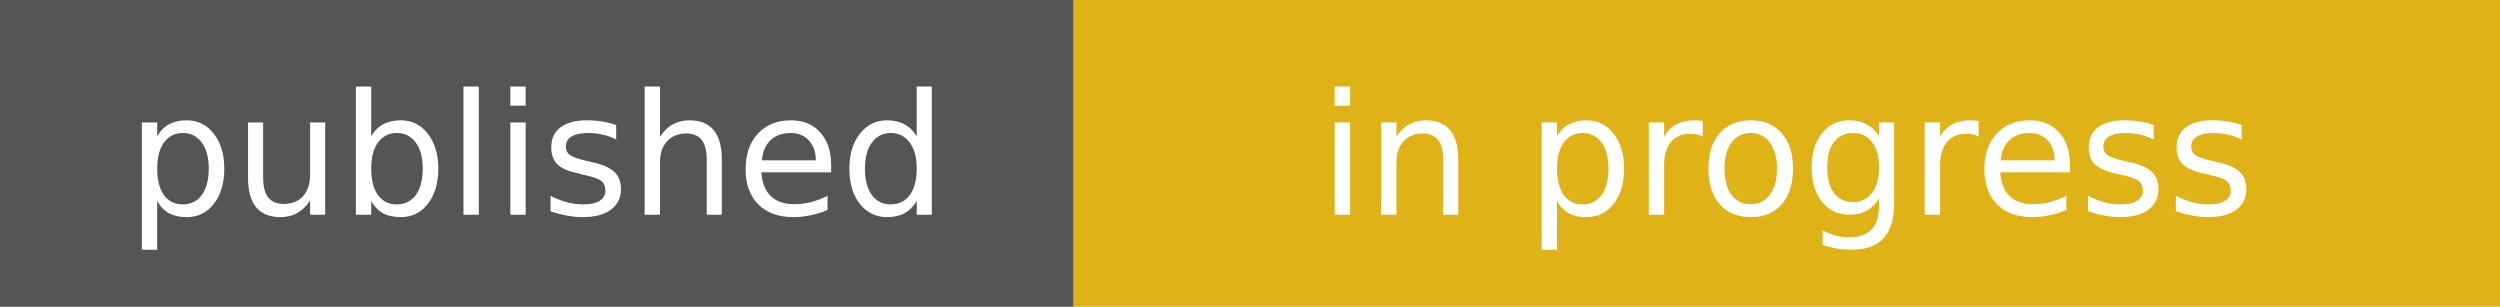
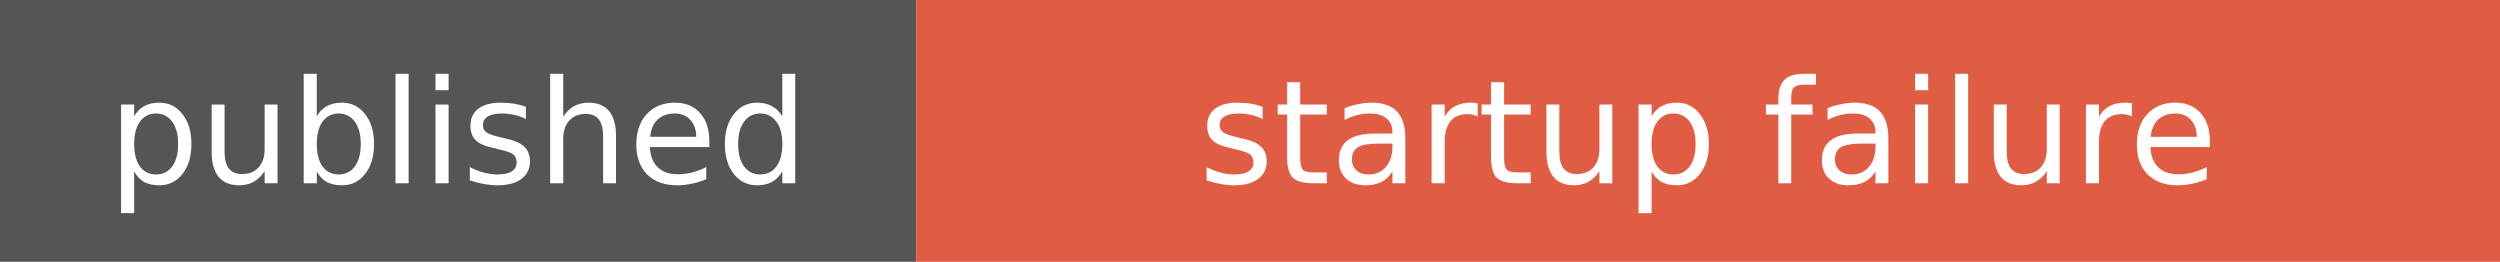
- <svg xmlns="http://www.w3.org/2000/svg" width="163" height="20" role="img" aria-label="published: in progress">
+ <svg xmlns="http://www.w3.org/2000/svg" width="191" height="20" role="img" aria-label="published: startup failure">
  <rect width="70" height="20" fill="#555" />
-   <rect x="70" width="93" height="20" fill="#dfb317" />
+   <rect x="70" width="121" height="20" fill="#e05d44" />
  <g fill="#fff" text-anchor="middle" font-family="Verdana,DejaVu Sans,sans-serif" font-size="11">
    <text x="35" y="14">published</text>
-     <text x="116.5" y="14">in progress</text>
+     <text x="130.5" y="14">startup failure</text>
  </g>
</svg>
